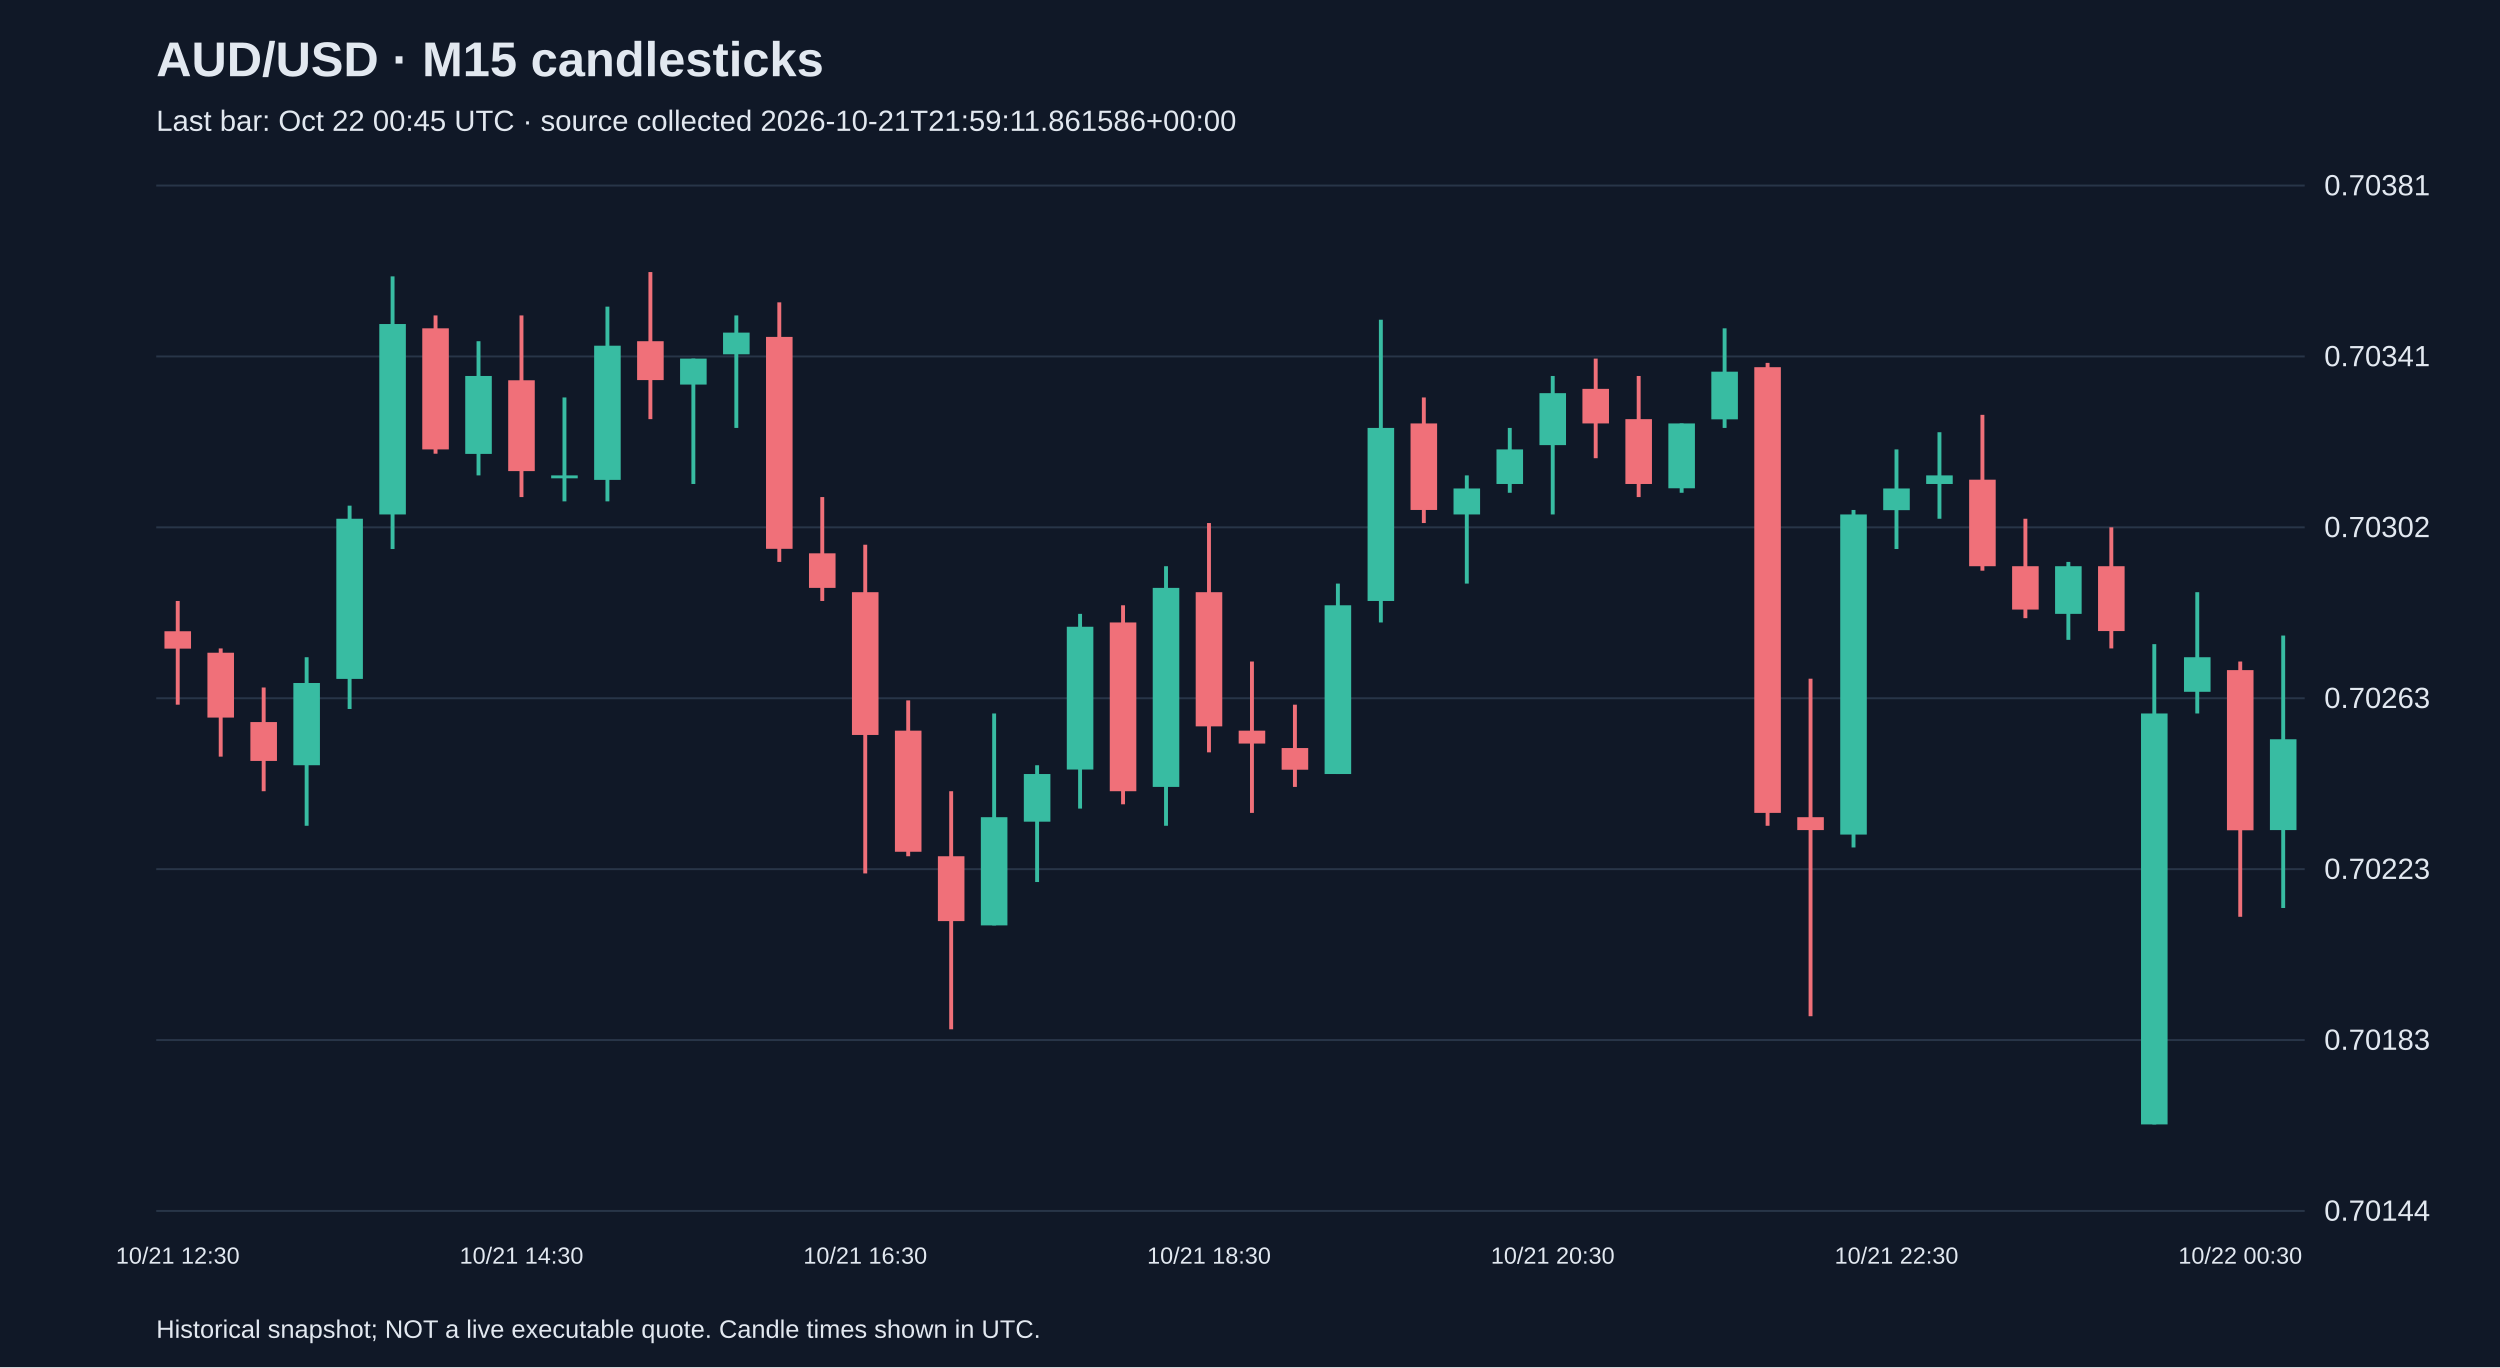
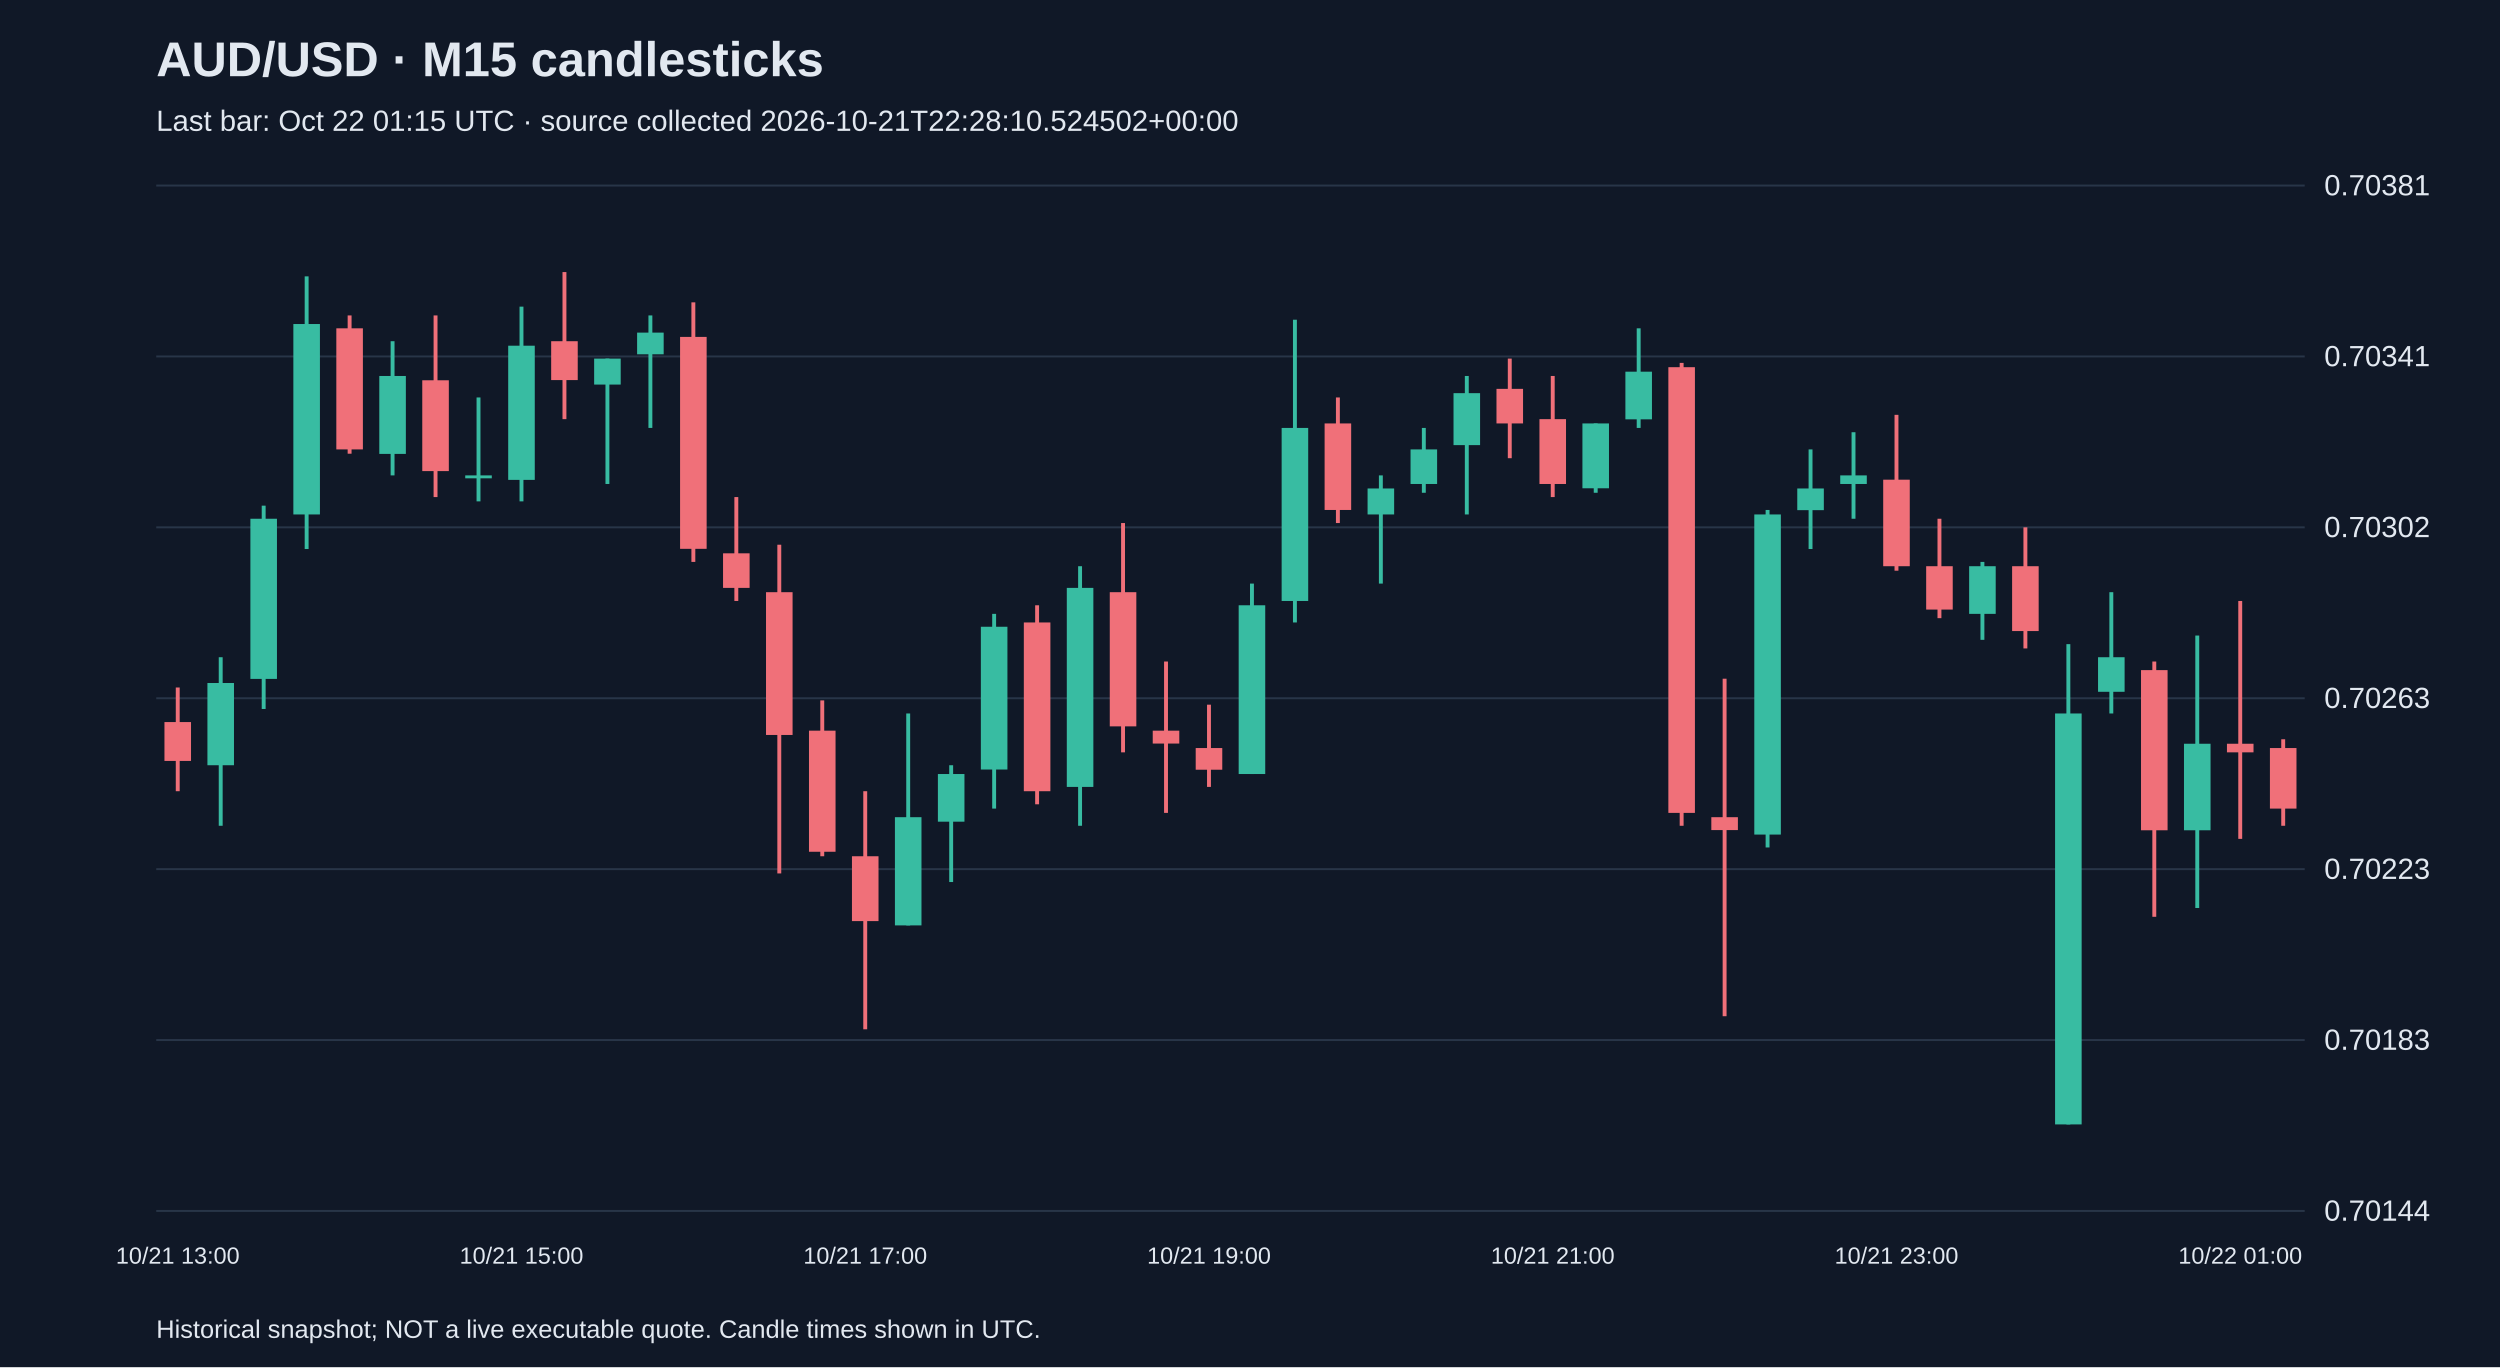
<svg xmlns="http://www.w3.org/2000/svg" viewBox="0 0 1280 700">
  <rect width="100%" height="100%" fill="#101827" />
  <style>text{font-family:Arial,sans-serif;fill:#e2e8f0}</style>
  <text x="80" y="39" font-size="25" font-weight="bold">AUD/USD · M15 candlesticks</text>
-   <text x="80" y="67" font-size="15" fill="#a6b1c5">Last bar: Oct 22 00:45 UTC · source collected 2026-10-21T21:59:11.861586+00:00</text>
+   <text x="80" y="67" font-size="15" fill="#a6b1c5">Last bar: Oct 22 01:15 UTC · source collected 2026-10-21T22:28:10.524502+00:00</text>
  <line x1="80" y1="620.0" x2="1180" y2="620.0" stroke="#283548" />
  <text x="1190" y="625.0" font-size="15">0.70144</text>
  <line x1="80" y1="532.5" x2="1180" y2="532.5" stroke="#283548" />
  <text x="1190" y="537.5" font-size="15">0.70183</text>
  <line x1="80" y1="445.0" x2="1180" y2="445.0" stroke="#283548" />
  <text x="1190" y="450.0" font-size="15">0.70223</text>
  <line x1="80" y1="357.5" x2="1180" y2="357.5" stroke="#283548" />
  <text x="1190" y="362.5" font-size="15">0.70263</text>
  <line x1="80" y1="270.0" x2="1180" y2="270.0" stroke="#283548" />
  <text x="1190" y="275.0" font-size="15">0.70302</text>
  <line x1="80" y1="182.5" x2="1180" y2="182.5" stroke="#283548" />
  <text x="1190" y="187.5" font-size="15">0.70341</text>
  <line x1="80" y1="95.0" x2="1180" y2="95.0" stroke="#283548" />
  <text x="1190" y="100.0" font-size="15">0.70381</text>
-   <line x1="91.0" y1="307.7" x2="91.0" y2="360.8" stroke="#f07079" stroke-width="2" />
-   <rect x="84.2" y="323.2" width="13.6" height="8.9" fill="#f07079" />
-   <text x="91.0" y="647" text-anchor="middle" font-size="12">10/21 12:30</text>
-   <line x1="113.0" y1="332.0" x2="113.0" y2="387.4" stroke="#f07079" stroke-width="2" />
-   <rect x="106.2" y="334.2" width="13.6" height="33.2" fill="#f07079" />
-   <line x1="135.0" y1="352.0" x2="135.0" y2="405.1" stroke="#f07079" stroke-width="2" />
-   <rect x="128.2" y="369.7" width="13.6" height="19.9" fill="#f07079" />
-   <line x1="157.0" y1="336.5" x2="157.0" y2="422.8" stroke="#38bca2" stroke-width="2" />
-   <rect x="150.2" y="349.7" width="13.6" height="42.1" fill="#38bca2" />
-   <line x1="179.0" y1="258.9" x2="179.0" y2="363.0" stroke="#38bca2" stroke-width="2" />
-   <rect x="172.2" y="265.6" width="13.6" height="82.0" fill="#38bca2" />
-   <line x1="201.0" y1="141.5" x2="201.0" y2="281.1" stroke="#38bca2" stroke-width="2" />
-   <rect x="194.2" y="165.9" width="13.6" height="97.5" fill="#38bca2" />
-   <line x1="223.0" y1="161.5" x2="223.0" y2="232.3" stroke="#f07079" stroke-width="2" />
-   <rect x="216.2" y="168.1" width="13.6" height="62.0" fill="#f07079" />
-   <line x1="245.0" y1="174.7" x2="245.0" y2="243.4" stroke="#38bca2" stroke-width="2" />
-   <rect x="238.2" y="192.5" width="13.6" height="39.9" fill="#38bca2" />
-   <line x1="267.0" y1="161.5" x2="267.0" y2="254.5" stroke="#f07079" stroke-width="2" />
-   <rect x="260.2" y="194.7" width="13.6" height="46.5" fill="#f07079" />
-   <text x="267.0" y="647" text-anchor="middle" font-size="12">10/21 14:30</text>
-   <line x1="289.0" y1="203.5" x2="289.0" y2="256.7" stroke="#38bca2" stroke-width="2" />
-   <rect x="282.2" y="243.4" width="13.6" height="1.5" fill="#38bca2" />
-   <line x1="311.0" y1="157.0" x2="311.0" y2="256.7" stroke="#38bca2" stroke-width="2" />
-   <rect x="304.2" y="177.0" width="13.6" height="68.7" fill="#38bca2" />
-   <line x1="333.0" y1="139.3" x2="333.0" y2="214.6" stroke="#f07079" stroke-width="2" />
-   <rect x="326.2" y="174.7" width="13.6" height="19.9" fill="#f07079" />
-   <line x1="355.0" y1="183.6" x2="355.0" y2="247.8" stroke="#38bca2" stroke-width="2" />
-   <rect x="348.2" y="183.6" width="13.6" height="13.3" fill="#38bca2" />
-   <line x1="377.0" y1="161.5" x2="377.0" y2="219.1" stroke="#38bca2" stroke-width="2" />
-   <rect x="370.2" y="170.3" width="13.6" height="11.1" fill="#38bca2" />
-   <line x1="399.0" y1="154.8" x2="399.0" y2="287.7" stroke="#f07079" stroke-width="2" />
-   <rect x="392.2" y="172.5" width="13.6" height="108.5" fill="#f07079" />
-   <line x1="421.0" y1="254.5" x2="421.0" y2="307.7" stroke="#f07079" stroke-width="2" />
-   <rect x="414.2" y="283.3" width="13.6" height="17.7" fill="#f07079" />
-   <line x1="443.0" y1="278.9" x2="443.0" y2="447.2" stroke="#f07079" stroke-width="2" />
-   <rect x="436.2" y="303.2" width="13.6" height="73.1" fill="#f07079" />
-   <text x="443.0" y="647" text-anchor="middle" font-size="12">10/21 16:30</text>
-   <line x1="465.0" y1="358.6" x2="465.0" y2="438.4" stroke="#f07079" stroke-width="2" />
-   <rect x="458.2" y="374.1" width="13.6" height="62.0" fill="#f07079" />
-   <line x1="487.0" y1="405.1" x2="487.0" y2="527.0" stroke="#f07079" stroke-width="2" />
-   <rect x="480.2" y="438.4" width="13.6" height="33.2" fill="#f07079" />
-   <line x1="509.0" y1="365.3" x2="509.0" y2="473.8" stroke="#38bca2" stroke-width="2" />
-   <rect x="502.2" y="418.4" width="13.6" height="55.4" fill="#38bca2" />
-   <line x1="531.0" y1="391.8" x2="531.0" y2="451.6" stroke="#38bca2" stroke-width="2" />
-   <rect x="524.2" y="396.3" width="13.6" height="24.4" fill="#38bca2" />
-   <line x1="553.0" y1="314.3" x2="553.0" y2="414.0" stroke="#38bca2" stroke-width="2" />
-   <rect x="546.2" y="320.9" width="13.6" height="73.1" fill="#38bca2" />
-   <line x1="575.0" y1="309.9" x2="575.0" y2="411.8" stroke="#f07079" stroke-width="2" />
-   <rect x="568.2" y="318.7" width="13.6" height="86.4" fill="#f07079" />
-   <line x1="597.0" y1="289.9" x2="597.0" y2="422.8" stroke="#38bca2" stroke-width="2" />
-   <rect x="590.2" y="301.0" width="13.6" height="101.9" fill="#38bca2" />
-   <line x1="619.0" y1="267.8" x2="619.0" y2="385.2" stroke="#f07079" stroke-width="2" />
-   <rect x="612.2" y="303.2" width="13.6" height="68.7" fill="#f07079" />
-   <text x="619.0" y="647" text-anchor="middle" font-size="12">10/21 18:30</text>
-   <line x1="641.0" y1="338.7" x2="641.0" y2="416.2" stroke="#f07079" stroke-width="2" />
-   <rect x="634.2" y="374.1" width="13.6" height="6.6" fill="#f07079" />
-   <line x1="663.0" y1="360.8" x2="663.0" y2="402.9" stroke="#f07079" stroke-width="2" />
-   <rect x="656.2" y="383.0" width="13.6" height="11.1" fill="#f07079" />
-   <line x1="685.0" y1="298.8" x2="685.0" y2="396.3" stroke="#38bca2" stroke-width="2" />
-   <rect x="678.2" y="309.9" width="13.6" height="86.4" fill="#38bca2" />
-   <line x1="707.0" y1="163.7" x2="707.0" y2="318.7" stroke="#38bca2" stroke-width="2" />
-   <rect x="700.2" y="219.1" width="13.6" height="88.6" fill="#38bca2" />
-   <line x1="729.0" y1="203.5" x2="729.0" y2="267.8" stroke="#f07079" stroke-width="2" />
-   <rect x="722.2" y="216.8" width="13.6" height="44.3" fill="#f07079" />
-   <line x1="751.0" y1="243.4" x2="751.0" y2="298.8" stroke="#38bca2" stroke-width="2" />
-   <rect x="744.2" y="250.1" width="13.6" height="13.3" fill="#38bca2" />
-   <line x1="773.0" y1="219.1" x2="773.0" y2="252.3" stroke="#38bca2" stroke-width="2" />
-   <rect x="766.2" y="230.1" width="13.6" height="17.7" fill="#38bca2" />
-   <line x1="795.0" y1="192.5" x2="795.0" y2="263.4" stroke="#38bca2" stroke-width="2" />
-   <rect x="788.2" y="201.3" width="13.6" height="26.6" fill="#38bca2" />
-   <text x="795.0" y="647" text-anchor="middle" font-size="12">10/21 20:30</text>
-   <line x1="817.0" y1="183.6" x2="817.0" y2="234.6" stroke="#f07079" stroke-width="2" />
-   <rect x="810.2" y="199.1" width="13.6" height="17.7" fill="#f07079" />
-   <line x1="839.0" y1="192.5" x2="839.0" y2="254.5" stroke="#f07079" stroke-width="2" />
-   <rect x="832.2" y="214.6" width="13.6" height="33.2" fill="#f07079" />
-   <line x1="861.0" y1="216.8" x2="861.0" y2="252.3" stroke="#38bca2" stroke-width="2" />
-   <rect x="854.2" y="216.8" width="13.6" height="33.2" fill="#38bca2" />
-   <line x1="883.0" y1="168.1" x2="883.0" y2="219.1" stroke="#38bca2" stroke-width="2" />
-   <rect x="876.2" y="190.3" width="13.6" height="24.4" fill="#38bca2" />
-   <line x1="905.0" y1="185.8" x2="905.0" y2="422.8" stroke="#f07079" stroke-width="2" />
-   <rect x="898.2" y="188.0" width="13.6" height="228.2" fill="#f07079" />
-   <line x1="927.0" y1="347.5" x2="927.0" y2="520.3" stroke="#f07079" stroke-width="2" />
-   <rect x="920.2" y="418.4" width="13.6" height="6.6" fill="#f07079" />
-   <line x1="949.0" y1="261.1" x2="949.0" y2="433.9" stroke="#38bca2" stroke-width="2" />
-   <rect x="942.2" y="263.4" width="13.6" height="163.9" fill="#38bca2" />
-   <line x1="971.0" y1="230.1" x2="971.0" y2="281.1" stroke="#38bca2" stroke-width="2" />
-   <rect x="964.2" y="250.1" width="13.6" height="11.1" fill="#38bca2" />
-   <text x="971.0" y="647" text-anchor="middle" font-size="12">10/21 22:30</text>
-   <line x1="993.0" y1="221.3" x2="993.0" y2="265.6" stroke="#38bca2" stroke-width="2" />
-   <rect x="986.2" y="243.4" width="13.6" height="4.4" fill="#38bca2" />
-   <line x1="1015.0" y1="212.4" x2="1015.0" y2="292.2" stroke="#f07079" stroke-width="2" />
-   <rect x="1008.2" y="245.6" width="13.6" height="44.3" fill="#f07079" />
-   <line x1="1037.0" y1="265.6" x2="1037.0" y2="316.5" stroke="#f07079" stroke-width="2" />
-   <rect x="1030.2" y="289.9" width="13.6" height="22.2" fill="#f07079" />
-   <line x1="1059.0" y1="287.7" x2="1059.0" y2="327.6" stroke="#38bca2" stroke-width="2" />
-   <rect x="1052.2" y="289.9" width="13.6" height="24.4" fill="#38bca2" />
-   <line x1="1081.0" y1="270.0" x2="1081.0" y2="332.0" stroke="#f07079" stroke-width="2" />
-   <rect x="1074.2" y="289.9" width="13.6" height="33.2" fill="#f07079" />
-   <line x1="1103.0" y1="329.8" x2="1103.0" y2="575.7" stroke="#38bca2" stroke-width="2" />
-   <rect x="1096.2" y="365.3" width="13.6" height="210.4" fill="#38bca2" />
-   <line x1="1125.0" y1="303.2" x2="1125.0" y2="365.3" stroke="#38bca2" stroke-width="2" />
-   <rect x="1118.2" y="336.5" width="13.6" height="17.7" fill="#38bca2" />
-   <line x1="1147.0" y1="338.7" x2="1147.0" y2="469.4" stroke="#f07079" stroke-width="2" />
-   <rect x="1140.2" y="343.1" width="13.6" height="82.0" fill="#f07079" />
-   <text x="1147.0" y="647" text-anchor="middle" font-size="12">10/22 00:30</text>
-   <line x1="1169.0" y1="325.4" x2="1169.0" y2="464.9" stroke="#38bca2" stroke-width="2" />
-   <rect x="1162.2" y="378.5" width="13.6" height="46.5" fill="#38bca2" />
+   <line x1="91.0" y1="352.0" x2="91.0" y2="405.1" stroke="#f07079" stroke-width="2" />
+   <rect x="84.2" y="369.7" width="13.6" height="19.9" fill="#f07079" />
+   <text x="91.0" y="647" text-anchor="middle" font-size="12">10/21 13:00</text>
+   <line x1="113.0" y1="336.5" x2="113.0" y2="422.8" stroke="#38bca2" stroke-width="2" />
+   <rect x="106.2" y="349.7" width="13.6" height="42.1" fill="#38bca2" />
+   <line x1="135.0" y1="258.9" x2="135.0" y2="363.0" stroke="#38bca2" stroke-width="2" />
+   <rect x="128.2" y="265.6" width="13.6" height="82.0" fill="#38bca2" />
+   <line x1="157.0" y1="141.5" x2="157.0" y2="281.1" stroke="#38bca2" stroke-width="2" />
+   <rect x="150.2" y="165.9" width="13.6" height="97.5" fill="#38bca2" />
+   <line x1="179.0" y1="161.5" x2="179.0" y2="232.3" stroke="#f07079" stroke-width="2" />
+   <rect x="172.2" y="168.1" width="13.6" height="62.0" fill="#f07079" />
+   <line x1="201.0" y1="174.7" x2="201.0" y2="243.4" stroke="#38bca2" stroke-width="2" />
+   <rect x="194.2" y="192.5" width="13.6" height="39.9" fill="#38bca2" />
+   <line x1="223.0" y1="161.5" x2="223.0" y2="254.5" stroke="#f07079" stroke-width="2" />
+   <rect x="216.2" y="194.7" width="13.6" height="46.5" fill="#f07079" />
+   <line x1="245.0" y1="203.5" x2="245.0" y2="256.7" stroke="#38bca2" stroke-width="2" />
+   <rect x="238.2" y="243.4" width="13.6" height="1.5" fill="#38bca2" />
+   <line x1="267.0" y1="157.0" x2="267.0" y2="256.7" stroke="#38bca2" stroke-width="2" />
+   <rect x="260.2" y="177.0" width="13.6" height="68.7" fill="#38bca2" />
+   <text x="267.0" y="647" text-anchor="middle" font-size="12">10/21 15:00</text>
+   <line x1="289.0" y1="139.3" x2="289.0" y2="214.6" stroke="#f07079" stroke-width="2" />
+   <rect x="282.2" y="174.7" width="13.6" height="19.9" fill="#f07079" />
+   <line x1="311.0" y1="183.6" x2="311.0" y2="247.8" stroke="#38bca2" stroke-width="2" />
+   <rect x="304.2" y="183.6" width="13.6" height="13.3" fill="#38bca2" />
+   <line x1="333.0" y1="161.5" x2="333.0" y2="219.1" stroke="#38bca2" stroke-width="2" />
+   <rect x="326.2" y="170.3" width="13.6" height="11.1" fill="#38bca2" />
+   <line x1="355.0" y1="154.8" x2="355.0" y2="287.7" stroke="#f07079" stroke-width="2" />
+   <rect x="348.2" y="172.5" width="13.6" height="108.5" fill="#f07079" />
+   <line x1="377.0" y1="254.5" x2="377.0" y2="307.7" stroke="#f07079" stroke-width="2" />
+   <rect x="370.2" y="283.3" width="13.6" height="17.7" fill="#f07079" />
+   <line x1="399.0" y1="278.9" x2="399.0" y2="447.2" stroke="#f07079" stroke-width="2" />
+   <rect x="392.2" y="303.2" width="13.6" height="73.1" fill="#f07079" />
+   <line x1="421.0" y1="358.6" x2="421.0" y2="438.4" stroke="#f07079" stroke-width="2" />
+   <rect x="414.2" y="374.1" width="13.6" height="62.0" fill="#f07079" />
+   <line x1="443.0" y1="405.1" x2="443.0" y2="527.0" stroke="#f07079" stroke-width="2" />
+   <rect x="436.2" y="438.4" width="13.6" height="33.2" fill="#f07079" />
+   <text x="443.0" y="647" text-anchor="middle" font-size="12">10/21 17:00</text>
+   <line x1="465.0" y1="365.3" x2="465.0" y2="473.8" stroke="#38bca2" stroke-width="2" />
+   <rect x="458.2" y="418.4" width="13.6" height="55.4" fill="#38bca2" />
+   <line x1="487.0" y1="391.8" x2="487.0" y2="451.6" stroke="#38bca2" stroke-width="2" />
+   <rect x="480.2" y="396.3" width="13.6" height="24.4" fill="#38bca2" />
+   <line x1="509.0" y1="314.3" x2="509.0" y2="414.0" stroke="#38bca2" stroke-width="2" />
+   <rect x="502.2" y="320.9" width="13.6" height="73.1" fill="#38bca2" />
+   <line x1="531.0" y1="309.9" x2="531.0" y2="411.8" stroke="#f07079" stroke-width="2" />
+   <rect x="524.2" y="318.7" width="13.6" height="86.4" fill="#f07079" />
+   <line x1="553.0" y1="289.9" x2="553.0" y2="422.8" stroke="#38bca2" stroke-width="2" />
+   <rect x="546.2" y="301.0" width="13.6" height="101.9" fill="#38bca2" />
+   <line x1="575.0" y1="267.8" x2="575.0" y2="385.2" stroke="#f07079" stroke-width="2" />
+   <rect x="568.2" y="303.2" width="13.6" height="68.7" fill="#f07079" />
+   <line x1="597.0" y1="338.7" x2="597.0" y2="416.2" stroke="#f07079" stroke-width="2" />
+   <rect x="590.2" y="374.1" width="13.6" height="6.6" fill="#f07079" />
+   <line x1="619.0" y1="360.8" x2="619.0" y2="402.9" stroke="#f07079" stroke-width="2" />
+   <rect x="612.2" y="383.0" width="13.6" height="11.1" fill="#f07079" />
+   <text x="619.0" y="647" text-anchor="middle" font-size="12">10/21 19:00</text>
+   <line x1="641.0" y1="298.8" x2="641.0" y2="396.3" stroke="#38bca2" stroke-width="2" />
+   <rect x="634.2" y="309.9" width="13.6" height="86.4" fill="#38bca2" />
+   <line x1="663.0" y1="163.7" x2="663.0" y2="318.7" stroke="#38bca2" stroke-width="2" />
+   <rect x="656.2" y="219.1" width="13.6" height="88.6" fill="#38bca2" />
+   <line x1="685.0" y1="203.5" x2="685.0" y2="267.8" stroke="#f07079" stroke-width="2" />
+   <rect x="678.2" y="216.8" width="13.6" height="44.3" fill="#f07079" />
+   <line x1="707.0" y1="243.4" x2="707.0" y2="298.8" stroke="#38bca2" stroke-width="2" />
+   <rect x="700.2" y="250.1" width="13.6" height="13.3" fill="#38bca2" />
+   <line x1="729.0" y1="219.1" x2="729.0" y2="252.3" stroke="#38bca2" stroke-width="2" />
+   <rect x="722.2" y="230.1" width="13.6" height="17.7" fill="#38bca2" />
+   <line x1="751.0" y1="192.5" x2="751.0" y2="263.4" stroke="#38bca2" stroke-width="2" />
+   <rect x="744.2" y="201.3" width="13.6" height="26.6" fill="#38bca2" />
+   <line x1="773.0" y1="183.6" x2="773.0" y2="234.6" stroke="#f07079" stroke-width="2" />
+   <rect x="766.2" y="199.1" width="13.6" height="17.7" fill="#f07079" />
+   <line x1="795.0" y1="192.5" x2="795.0" y2="254.5" stroke="#f07079" stroke-width="2" />
+   <rect x="788.2" y="214.6" width="13.6" height="33.2" fill="#f07079" />
+   <text x="795.0" y="647" text-anchor="middle" font-size="12">10/21 21:00</text>
+   <line x1="817.0" y1="216.8" x2="817.0" y2="252.3" stroke="#38bca2" stroke-width="2" />
+   <rect x="810.2" y="216.8" width="13.6" height="33.2" fill="#38bca2" />
+   <line x1="839.0" y1="168.1" x2="839.0" y2="219.1" stroke="#38bca2" stroke-width="2" />
+   <rect x="832.2" y="190.3" width="13.6" height="24.4" fill="#38bca2" />
+   <line x1="861.0" y1="185.8" x2="861.0" y2="422.8" stroke="#f07079" stroke-width="2" />
+   <rect x="854.2" y="188.0" width="13.6" height="228.2" fill="#f07079" />
+   <line x1="883.0" y1="347.5" x2="883.0" y2="520.3" stroke="#f07079" stroke-width="2" />
+   <rect x="876.2" y="418.4" width="13.6" height="6.6" fill="#f07079" />
+   <line x1="905.0" y1="261.1" x2="905.0" y2="433.9" stroke="#38bca2" stroke-width="2" />
+   <rect x="898.2" y="263.4" width="13.6" height="163.9" fill="#38bca2" />
+   <line x1="927.0" y1="230.1" x2="927.0" y2="281.1" stroke="#38bca2" stroke-width="2" />
+   <rect x="920.2" y="250.1" width="13.6" height="11.1" fill="#38bca2" />
+   <line x1="949.0" y1="221.3" x2="949.0" y2="265.6" stroke="#38bca2" stroke-width="2" />
+   <rect x="942.2" y="243.4" width="13.6" height="4.4" fill="#38bca2" />
+   <line x1="971.0" y1="212.4" x2="971.0" y2="292.2" stroke="#f07079" stroke-width="2" />
+   <rect x="964.2" y="245.6" width="13.6" height="44.3" fill="#f07079" />
+   <text x="971.0" y="647" text-anchor="middle" font-size="12">10/21 23:00</text>
+   <line x1="993.0" y1="265.6" x2="993.0" y2="316.5" stroke="#f07079" stroke-width="2" />
+   <rect x="986.2" y="289.9" width="13.6" height="22.2" fill="#f07079" />
+   <line x1="1015.0" y1="287.7" x2="1015.0" y2="327.6" stroke="#38bca2" stroke-width="2" />
+   <rect x="1008.2" y="289.9" width="13.6" height="24.4" fill="#38bca2" />
+   <line x1="1037.0" y1="270.0" x2="1037.0" y2="332.0" stroke="#f07079" stroke-width="2" />
+   <rect x="1030.2" y="289.9" width="13.6" height="33.2" fill="#f07079" />
+   <line x1="1059.0" y1="329.8" x2="1059.0" y2="575.7" stroke="#38bca2" stroke-width="2" />
+   <rect x="1052.2" y="365.3" width="13.6" height="210.4" fill="#38bca2" />
+   <line x1="1081.0" y1="303.2" x2="1081.0" y2="365.3" stroke="#38bca2" stroke-width="2" />
+   <rect x="1074.2" y="336.5" width="13.6" height="17.7" fill="#38bca2" />
+   <line x1="1103.0" y1="338.7" x2="1103.0" y2="469.4" stroke="#f07079" stroke-width="2" />
+   <rect x="1096.2" y="343.1" width="13.6" height="82.0" fill="#f07079" />
+   <line x1="1125.0" y1="325.4" x2="1125.0" y2="464.9" stroke="#38bca2" stroke-width="2" />
+   <rect x="1118.2" y="380.8" width="13.6" height="44.3" fill="#38bca2" />
+   <line x1="1147.0" y1="307.7" x2="1147.0" y2="429.5" stroke="#f07079" stroke-width="2" />
+   <rect x="1140.2" y="380.8" width="13.6" height="4.4" fill="#f07079" />
+   <text x="1147.0" y="647" text-anchor="middle" font-size="12">10/22 01:00</text>
+   <line x1="1169.0" y1="378.5" x2="1169.0" y2="422.8" stroke="#f07079" stroke-width="2" />
+   <rect x="1162.2" y="383.0" width="13.6" height="31.0" fill="#f07079" />
  <text x="80" y="685" font-size="13">Historical snapshot; NOT a live executable quote. Candle times shown in UTC.</text>
</svg>
